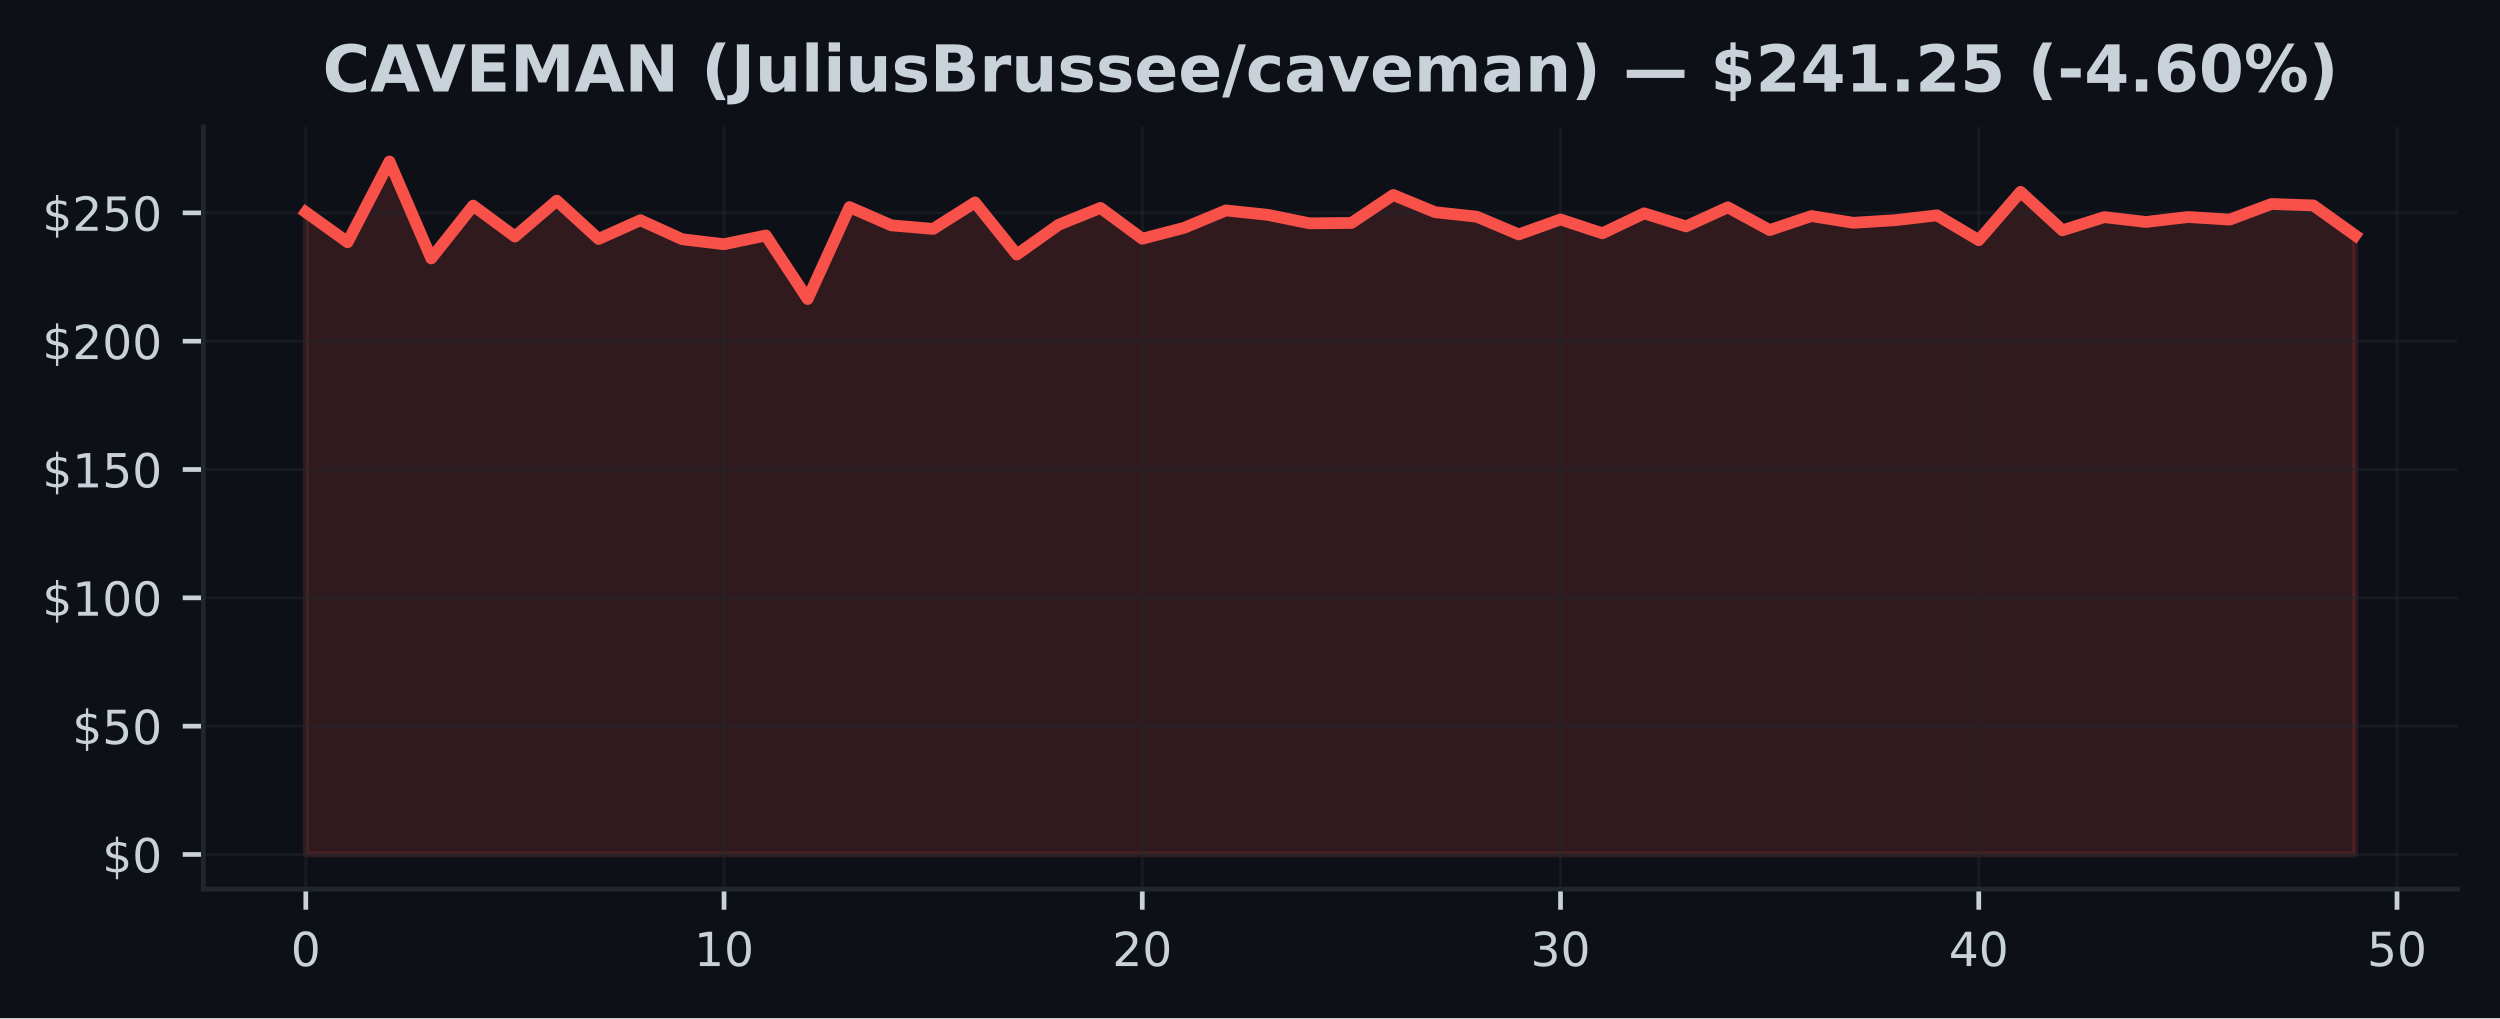
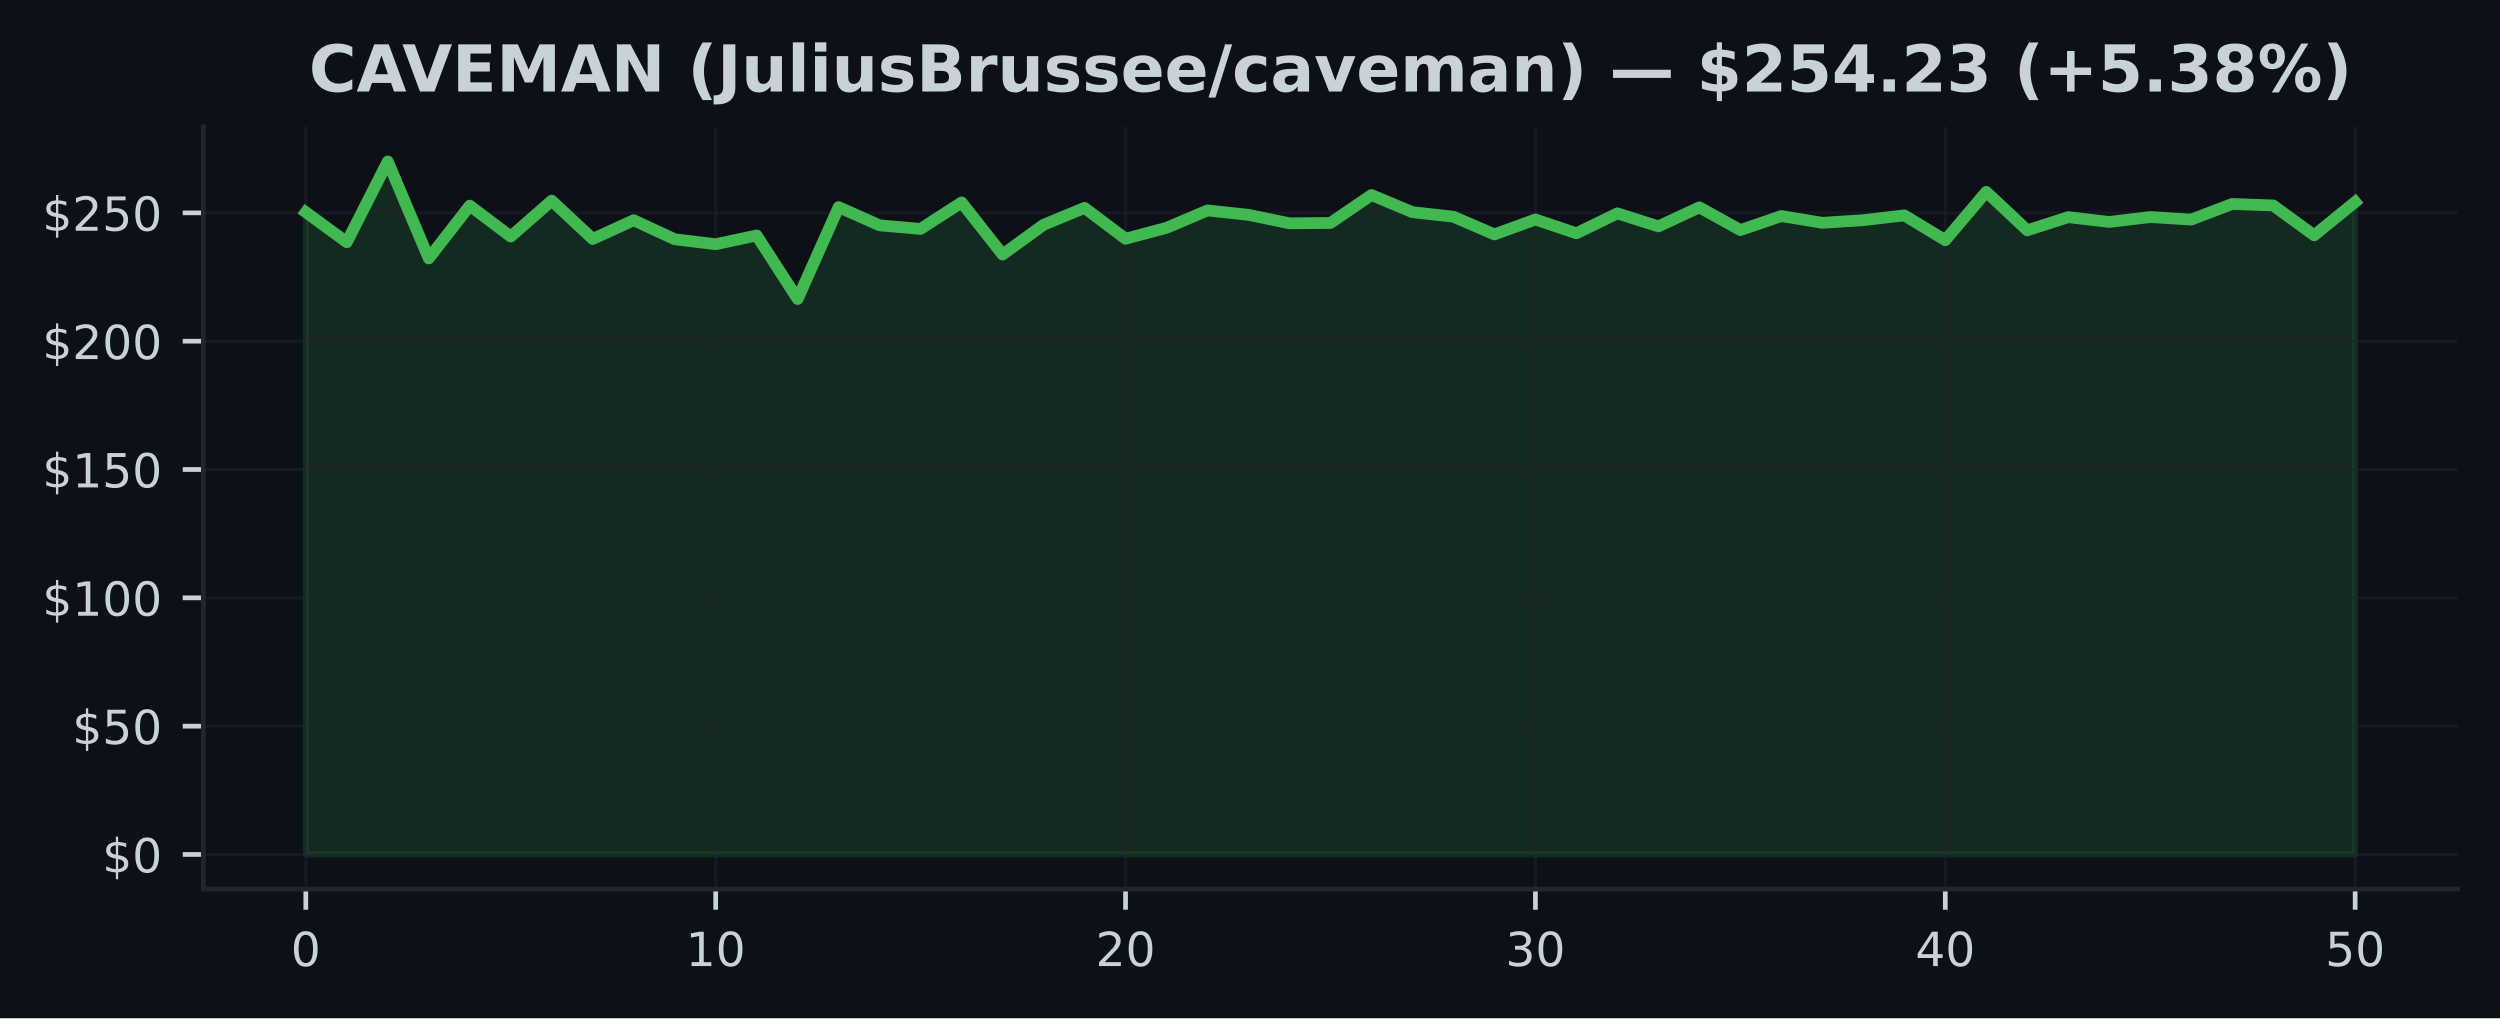
<svg xmlns="http://www.w3.org/2000/svg" xmlns:xlink="http://www.w3.org/1999/xlink" width="424.91pt" height="173.061pt" viewBox="0 0 424.91 173.061" version="1.1">
  <defs>
    <style type="text/css">*{stroke-linejoin: round; stroke-linecap: butt}</style>
  </defs>
  <g id="figure_1">
    <g id="patch_1">
      <path d="M 0 173.061  L 424.91 173.061  L 424.91 0  L 0 0  z " style="fill: #0d1117" />
    </g>
    <g id="axes_1">
      <g id="patch_2">
        <path d="M 34.56 151.118  L 417.71 151.118  L 417.71 21.558  L 34.56 21.558  z " style="fill: #0d1117" />
      </g>
      <g id="FillBetweenPolyCollection_1">
        <defs>
-           <path id="m41b6195d59" d="M 51.976 -27.832  L 51.976 -136.999  L 59.084 -131.895  L 66.193 -145.613  L 73.302 -129.143  L 80.41 -138.106  L 87.519 -132.859  L 94.627 -138.957  L 101.736 -132.445  L 108.844 -135.629  L 115.953 -132.397  L 123.061 -131.555  L 130.17 -133.038  L 137.278 -122.242  L 144.387 -137.858  L 151.495 -134.761  L 158.604 -134.155  L 165.712 -138.652  L 172.821 -129.801  L 179.93 -134.857  L 187.038 -137.727  L 194.147 -132.484  L 201.255 -134.338  L 208.364 -137.295  L 215.472 -136.545  L 222.581 -135.105  L 229.689 -135.166  L 236.798 -139.917  L 243.906 -136.999  L 251.015 -136.226  L 258.123 -133.221  L 265.232 -135.76  L 272.34 -133.409  L 279.449 -136.798  L 286.558 -134.582  L 293.666 -137.823  L 300.775 -133.958  L 307.883 -136.34  L 314.992 -135.193  L 322.1 -135.638  L 329.209 -136.458  L 336.317 -132.24  L 343.426 -140.449  L 350.534 -133.919  L 357.643 -136.152  L 364.751 -135.337  L 371.86 -136.174  L 378.968 -135.738  L 386.077 -138.394  L 393.186 -138.141  L 400.294 -133.064  L 400.294 -27.832  L 400.294 -27.832  L 393.186 -27.832  L 386.077 -27.832  L 378.968 -27.832  L 371.86 -27.832  L 364.751 -27.832  L 357.643 -27.832  L 350.534 -27.832  L 343.426 -27.832  L 336.317 -27.832  L 329.209 -27.832  L 322.1 -27.832  L 314.992 -27.832  L 307.883 -27.832  L 300.775 -27.832  L 293.666 -27.832  L 286.558 -27.832  L 279.449 -27.832  L 272.34 -27.832  L 265.232 -27.832  L 258.123 -27.832  L 251.015 -27.832  L 243.906 -27.832  L 236.798 -27.832  L 229.689 -27.832  L 222.581 -27.832  L 215.472 -27.832  L 208.364 -27.832  L 201.255 -27.832  L 194.147 -27.832  L 187.038 -27.832  L 179.93 -27.832  L 172.821 -27.832  L 165.712 -27.832  L 158.604 -27.832  L 151.495 -27.832  L 144.387 -27.832  L 137.278 -27.832  L 130.17 -27.832  L 123.061 -27.832  L 115.953 -27.832  L 108.844 -27.832  L 101.736 -27.832  L 94.627 -27.832  L 87.519 -27.832  L 80.41 -27.832  L 73.302 -27.832  L 66.193 -27.832  L 59.084 -27.832  L 51.976 -27.832  z " style="stroke: #f85149; stroke-opacity: 0.15" />
+           <path id="m7b9e215095" d="M 51.976 -27.832  L 51.976 -136.999  L 58.942 -131.895  L 65.909 -145.613  L 72.875 -129.143  L 79.841 -138.106  L 86.808 -132.859  L 93.774 -138.957  L 100.74 -132.445  L 107.707 -135.629  L 114.673 -132.397  L 121.64 -131.555  L 128.606 -133.038  L 135.572 -122.242  L 142.539 -137.858  L 149.505 -134.761  L 156.471 -134.155  L 163.438 -138.652  L 170.404 -129.801  L 177.37 -134.857  L 184.337 -137.727  L 191.303 -132.484  L 198.27 -134.338  L 205.236 -137.295  L 212.202 -136.545  L 219.169 -135.105  L 226.135 -135.166  L 233.101 -139.917  L 240.068 -136.999  L 247.034 -136.226  L 254 -133.221  L 260.967 -135.76  L 267.933 -133.409  L 274.9 -136.798  L 281.866 -134.582  L 288.832 -137.823  L 295.799 -133.958  L 302.765 -136.34  L 309.731 -135.193  L 316.698 -135.638  L 323.664 -136.458  L 330.63 -132.24  L 337.597 -140.449  L 344.563 -133.919  L 351.53 -136.152  L 358.496 -135.337  L 365.462 -136.174  L 372.429 -135.738  L 379.395 -138.394  L 386.361 -138.141  L 393.328 -133.064  L 400.294 -138.726  L 400.294 -27.832  L 400.294 -27.832  L 393.328 -27.832  L 386.361 -27.832  L 379.395 -27.832  L 372.429 -27.832  L 365.462 -27.832  L 358.496 -27.832  L 351.53 -27.832  L 344.563 -27.832  L 337.597 -27.832  L 330.63 -27.832  L 323.664 -27.832  L 316.698 -27.832  L 309.731 -27.832  L 302.765 -27.832  L 295.799 -27.832  L 288.832 -27.832  L 281.866 -27.832  L 274.9 -27.832  L 267.933 -27.832  L 260.967 -27.832  L 254 -27.832  L 247.034 -27.832  L 240.068 -27.832  L 233.101 -27.832  L 226.135 -27.832  L 219.169 -27.832  L 212.202 -27.832  L 205.236 -27.832  L 198.27 -27.832  L 191.303 -27.832  L 184.337 -27.832  L 177.37 -27.832  L 170.404 -27.832  L 163.438 -27.832  L 156.471 -27.832  L 149.505 -27.832  L 142.539 -27.832  L 135.572 -27.832  L 128.606 -27.832  L 121.64 -27.832  L 114.673 -27.832  L 107.707 -27.832  L 100.74 -27.832  L 93.774 -27.832  L 86.808 -27.832  L 79.841 -27.832  L 72.875 -27.832  L 65.909 -27.832  L 58.942 -27.832  L 51.976 -27.832  z " style="stroke: #3fb950; stroke-opacity: 0.15" />
        </defs>
-         <g clip-path="url(#p234591e5de)">
-           <use xlink:href="#m41b6195d59" x="0" y="173.061" style="fill: #f85149; fill-opacity: 0.15; stroke: #f85149; stroke-opacity: 0.15" />
+         <g clip-path="url(#p8e45b514db)">
+           <use xlink:href="#m7b9e215095" x="0" y="173.061" style="fill: #3fb950; fill-opacity: 0.15; stroke: #3fb950; stroke-opacity: 0.15" />
        </g>
      </g>
      <g id="matplotlib.axis_1">
        <g id="xtick_1">
          <g id="line2d_1">
-             <path d="M 51.976 151.118  L 51.976 21.558  " clip-path="url(#p234591e5de)" style="fill: none; stroke: #21262d; stroke-opacity: 0.5; stroke-width: 0.5; stroke-linecap: square" />
+             <path d="M 51.976 151.118  L 51.976 21.558  " clip-path="url(#p8e45b514db)" style="fill: none; stroke: #21262d; stroke-opacity: 0.5; stroke-width: 0.5; stroke-linecap: square" />
          </g>
          <g id="line2d_2">
            <defs>
-               <path id="m2ea943905d" d="M 0 0  L 0 3.5  " style="stroke: #c9d1d9; stroke-width: 0.8" />
+               <path id="mcdfa674216" d="M 0 0  L 0 3.5  " style="stroke: #c9d1d9; stroke-width: 0.8" />
            </defs>
            <g>
-               <use xlink:href="#m2ea943905d" x="51.976" y="151.118" style="fill: #c9d1d9; stroke: #c9d1d9; stroke-width: 0.8" />
+               <use xlink:href="#mcdfa674216" x="51.976" y="151.118" style="fill: #c9d1d9; stroke: #c9d1d9; stroke-width: 0.8" />
            </g>
          </g>
          <g id="text_1">
            <g style="fill: #c9d1d9" transform="translate(49.43091 164.197) scale(0.08 -0.08)">
              <defs>
                <path id="DejaVuSans-30" d="M 2034 4250  Q 1547 4250 1301 3770  Q 1056 3291 1056 2328  Q 1056 1369 1301 889  Q 1547 409 2034 409  Q 2525 409 2770 889  Q 3016 1369 3016 2328  Q 3016 3291 2770 3770  Q 2525 4250 2034 4250  z M 2034 4750  Q 2819 4750 3233 4129  Q 3647 3509 3647 2328  Q 3647 1150 3233 529  Q 2819 -91 2034 -91  Q 1250 -91 836 529  Q 422 1150 422 2328  Q 422 3509 836 4129  Q 1250 4750 2034 4750  z " transform="scale(0.015625)" />
              </defs>
              <use xlink:href="#DejaVuSans-30" />
            </g>
          </g>
        </g>
        <g id="xtick_2">
          <g id="line2d_3">
-             <path d="M 123.061 151.118  L 123.061 21.558  " clip-path="url(#p234591e5de)" style="fill: none; stroke: #21262d; stroke-opacity: 0.5; stroke-width: 0.5; stroke-linecap: square" />
+             <path d="M 121.64 151.118  L 121.64 21.558  " clip-path="url(#p8e45b514db)" style="fill: none; stroke: #21262d; stroke-opacity: 0.5; stroke-width: 0.5; stroke-linecap: square" />
          </g>
          <g id="line2d_4">
            <g>
-               <use xlink:href="#m2ea943905d" x="123.061" y="151.118" style="fill: #c9d1d9; stroke: #c9d1d9; stroke-width: 0.8" />
+               <use xlink:href="#mcdfa674216" x="121.64" y="151.118" style="fill: #c9d1d9; stroke: #c9d1d9; stroke-width: 0.8" />
            </g>
          </g>
          <g id="text_2">
-             <g style="fill: #c9d1d9" transform="translate(117.9713 164.197) scale(0.08 -0.08)">
+             <g style="fill: #c9d1d9" transform="translate(116.5495 164.197) scale(0.08 -0.08)">
              <defs>
                <path id="DejaVuSans-31" d="M 794 531  L 1825 531  L 1825 4091  L 703 3866  L 703 4441  L 1819 4666  L 2450 4666  L 2450 531  L 3481 531  L 3481 0  L 794 0  L 794 531  z " transform="scale(0.015625)" />
              </defs>
              <use xlink:href="#DejaVuSans-31" />
              <use xlink:href="#DejaVuSans-30" transform="translate(63.62305 0)" />
            </g>
          </g>
        </g>
        <g id="xtick_3">
          <g id="line2d_5">
-             <path d="M 194.147 151.118  L 194.147 21.558  " clip-path="url(#p234591e5de)" style="fill: none; stroke: #21262d; stroke-opacity: 0.5; stroke-width: 0.5; stroke-linecap: square" />
+             <path d="M 191.303 151.118  L 191.303 21.558  " clip-path="url(#p8e45b514db)" style="fill: none; stroke: #21262d; stroke-opacity: 0.5; stroke-width: 0.5; stroke-linecap: square" />
          </g>
          <g id="line2d_6">
            <g>
-               <use xlink:href="#m2ea943905d" x="194.147" y="151.118" style="fill: #c9d1d9; stroke: #c9d1d9; stroke-width: 0.8" />
+               <use xlink:href="#mcdfa674216" x="191.303" y="151.118" style="fill: #c9d1d9; stroke: #c9d1d9; stroke-width: 0.8" />
            </g>
          </g>
          <g id="text_3">
-             <g style="fill: #c9d1d9" transform="translate(189.0566 164.197) scale(0.08 -0.08)">
+             <g style="fill: #c9d1d9" transform="translate(186.2132 164.197) scale(0.08 -0.08)">
              <defs>
                <path id="DejaVuSans-32" d="M 1228 531  L 3431 531  L 3431 0  L 469 0  L 469 531  Q 828 903 1448 1529  Q 2069 2156 2228 2338  Q 2531 2678 2651 2914  Q 2772 3150 2772 3378  Q 2772 3750 2511 3984  Q 2250 4219 1831 4219  Q 1534 4219 1204 4116  Q 875 4013 500 3803  L 500 4441  Q 881 4594 1212 4672  Q 1544 4750 1819 4750  Q 2544 4750 2975 4387  Q 3406 4025 3406 3419  Q 3406 3131 3298 2873  Q 3191 2616 2906 2266  Q 2828 2175 2409 1742  Q 1991 1309 1228 531  z " transform="scale(0.015625)" />
              </defs>
              <use xlink:href="#DejaVuSans-32" />
              <use xlink:href="#DejaVuSans-30" transform="translate(63.62305 0)" />
            </g>
          </g>
        </g>
        <g id="xtick_4">
          <g id="line2d_7">
-             <path d="M 265.232 151.118  L 265.232 21.558  " clip-path="url(#p234591e5de)" style="fill: none; stroke: #21262d; stroke-opacity: 0.5; stroke-width: 0.5; stroke-linecap: square" />
+             <path d="M 260.967 151.118  L 260.967 21.558  " clip-path="url(#p8e45b514db)" style="fill: none; stroke: #21262d; stroke-opacity: 0.5; stroke-width: 0.5; stroke-linecap: square" />
          </g>
          <g id="line2d_8">
            <g>
-               <use xlink:href="#m2ea943905d" x="265.232" y="151.118" style="fill: #c9d1d9; stroke: #c9d1d9; stroke-width: 0.8" />
+               <use xlink:href="#mcdfa674216" x="260.967" y="151.118" style="fill: #c9d1d9; stroke: #c9d1d9; stroke-width: 0.8" />
            </g>
          </g>
          <g id="text_4">
-             <g style="fill: #c9d1d9" transform="translate(260.1419 164.197) scale(0.08 -0.08)">
+             <g style="fill: #c9d1d9" transform="translate(255.8768 164.197) scale(0.08 -0.08)">
              <defs>
                <path id="DejaVuSans-33" d="M 2597 2516  Q 3050 2419 3304 2112  Q 3559 1806 3559 1356  Q 3559 666 3084 287  Q 2609 -91 1734 -91  Q 1441 -91 1130 -33  Q 819 25 488 141  L 488 750  Q 750 597 1062 519  Q 1375 441 1716 441  Q 2309 441 2620 675  Q 2931 909 2931 1356  Q 2931 1769 2642 2001  Q 2353 2234 1838 2234  L 1294 2234  L 1294 2753  L 1863 2753  Q 2328 2753 2575 2939  Q 2822 3125 2822 3475  Q 2822 3834 2567 4026  Q 2313 4219 1838 4219  Q 1578 4219 1281 4162  Q 984 4106 628 3988  L 628 4550  Q 988 4650 1302 4700  Q 1616 4750 1894 4750  Q 2613 4750 3031 4423  Q 3450 4097 3450 3541  Q 3450 3153 3228 2886  Q 3006 2619 2597 2516  z " transform="scale(0.015625)" />
              </defs>
              <use xlink:href="#DejaVuSans-33" />
              <use xlink:href="#DejaVuSans-30" transform="translate(63.62305 0)" />
            </g>
          </g>
        </g>
        <g id="xtick_5">
          <g id="line2d_9">
-             <path d="M 336.317 151.118  L 336.317 21.558  " clip-path="url(#p234591e5de)" style="fill: none; stroke: #21262d; stroke-opacity: 0.5; stroke-width: 0.5; stroke-linecap: square" />
+             <path d="M 330.63 151.118  L 330.63 21.558  " clip-path="url(#p8e45b514db)" style="fill: none; stroke: #21262d; stroke-opacity: 0.5; stroke-width: 0.5; stroke-linecap: square" />
          </g>
          <g id="line2d_10">
            <g>
-               <use xlink:href="#m2ea943905d" x="336.317" y="151.118" style="fill: #c9d1d9; stroke: #c9d1d9; stroke-width: 0.8" />
+               <use xlink:href="#mcdfa674216" x="330.63" y="151.118" style="fill: #c9d1d9; stroke: #c9d1d9; stroke-width: 0.8" />
            </g>
          </g>
          <g id="text_5">
-             <g style="fill: #c9d1d9" transform="translate(331.2273 164.197) scale(0.08 -0.08)">
+             <g style="fill: #c9d1d9" transform="translate(325.5405 164.197) scale(0.08 -0.08)">
              <defs>
                <path id="DejaVuSans-34" d="M 2419 4116  L 825 1625  L 2419 1625  L 2419 4116  z M 2253 4666  L 3047 4666  L 3047 1625  L 3713 1625  L 3713 1100  L 3047 1100  L 3047 0  L 2419 0  L 2419 1100  L 313 1100  L 313 1709  L 2253 4666  z " transform="scale(0.015625)" />
              </defs>
              <use xlink:href="#DejaVuSans-34" />
              <use xlink:href="#DejaVuSans-30" transform="translate(63.62305 0)" />
            </g>
          </g>
        </g>
        <g id="xtick_6">
          <g id="line2d_11">
-             <path d="M 407.403 151.118  L 407.403 21.558  " clip-path="url(#p234591e5de)" style="fill: none; stroke: #21262d; stroke-opacity: 0.5; stroke-width: 0.5; stroke-linecap: square" />
+             <path d="M 400.294 151.118  L 400.294 21.558  " clip-path="url(#p8e45b514db)" style="fill: none; stroke: #21262d; stroke-opacity: 0.5; stroke-width: 0.5; stroke-linecap: square" />
          </g>
          <g id="line2d_12">
            <g>
-               <use xlink:href="#m2ea943905d" x="407.403" y="151.118" style="fill: #c9d1d9; stroke: #c9d1d9; stroke-width: 0.8" />
+               <use xlink:href="#mcdfa674216" x="400.294" y="151.118" style="fill: #c9d1d9; stroke: #c9d1d9; stroke-width: 0.8" />
            </g>
          </g>
          <g id="text_6">
-             <g style="fill: #c9d1d9" transform="translate(402.3126 164.197) scale(0.08 -0.08)">
+             <g style="fill: #c9d1d9" transform="translate(395.2041 164.197) scale(0.08 -0.08)">
              <defs>
                <path id="DejaVuSans-35" d="M 691 4666  L 3169 4666  L 3169 4134  L 1269 4134  L 1269 2991  Q 1406 3038 1543 3061  Q 1681 3084 1819 3084  Q 2600 3084 3056 2656  Q 3513 2228 3513 1497  Q 3513 744 3044 326  Q 2575 -91 1722 -91  Q 1428 -91 1123 -41  Q 819 9 494 109  L 494 744  Q 775 591 1075 516  Q 1375 441 1709 441  Q 2250 441 2565 725  Q 2881 1009 2881 1497  Q 2881 1984 2565 2268  Q 2250 2553 1709 2553  Q 1456 2553 1204 2497  Q 953 2441 691 2322  L 691 4666  z " transform="scale(0.015625)" />
              </defs>
              <use xlink:href="#DejaVuSans-35" />
              <use xlink:href="#DejaVuSans-30" transform="translate(63.62305 0)" />
            </g>
          </g>
        </g>
      </g>
      <g id="matplotlib.axis_2">
        <g id="ytick_1">
          <g id="line2d_13">
-             <path d="M 34.56 145.229  L 417.71 145.229  " clip-path="url(#p234591e5de)" style="fill: none; stroke: #21262d; stroke-opacity: 0.5; stroke-width: 0.5; stroke-linecap: square" />
+             <path d="M 34.56 145.229  L 417.71 145.229  " clip-path="url(#p8e45b514db)" style="fill: none; stroke: #21262d; stroke-opacity: 0.5; stroke-width: 0.5; stroke-linecap: square" />
          </g>
          <g id="line2d_14">
            <defs>
-               <path id="mb2a92b1b5e" d="M 0 0  L -3.5 0  " style="stroke: #c9d1d9; stroke-width: 0.8" />
+               <path id="m7fd4e27549" d="M 0 0  L -3.5 0  " style="stroke: #c9d1d9; stroke-width: 0.8" />
            </defs>
            <g>
-               <use xlink:href="#mb2a92b1b5e" x="34.56" y="145.229" style="fill: #c9d1d9; stroke: #c9d1d9; stroke-width: 0.8" />
+               <use xlink:href="#m7fd4e27549" x="34.56" y="145.229" style="fill: #c9d1d9; stroke: #c9d1d9; stroke-width: 0.8" />
            </g>
          </g>
          <g id="text_7">
            <g style="fill: #c9d1d9" transform="translate(17.38 148.2686) scale(0.08 -0.08)">
              <defs>
                <path id="DejaVuSans-24" d="M 2163 -941  L 1850 -941  L 1847 0  Q 1519 6 1191 76  Q 863 147 531 288  L 531 850  Q 850 650 1176 548  Q 1503 447 1850 444  L 1850 1869  Q 1159 1981 845 2250  Q 531 2519 531 2988  Q 531 3497 872 3790  Q 1213 4084 1850 4128  L 1850 4863  L 2163 4863  L 2163 4138  Q 2453 4125 2725 4076  Q 2997 4028 3256 3944  L 3256 3397  Q 2997 3528 2723 3600  Q 2450 3672 2163 3684  L 2163 2350  Q 2872 2241 3206 1959  Q 3541 1678 3541 1191  Q 3541 663 3186 358  Q 2831 53 2163 6  L 2163 -941  z M 1850 2406  L 1850 3688  Q 1488 3647 1297 3481  Q 1106 3316 1106 3041  Q 1106 2772 1282 2622  Q 1459 2472 1850 2406  z M 2163 1806  L 2163 453  Q 2559 506 2761 678  Q 2963 850 2963 1131  Q 2963 1406 2770 1568  Q 2578 1731 2163 1806  z " transform="scale(0.015625)" />
              </defs>
              <use xlink:href="#DejaVuSans-24" />
              <use xlink:href="#DejaVuSans-30" transform="translate(63.62305 0)" />
            </g>
          </g>
        </g>
        <g id="ytick_2">
          <g id="line2d_15">
-             <path d="M 34.56 123.419  L 417.71 123.419  " clip-path="url(#p234591e5de)" style="fill: none; stroke: #21262d; stroke-opacity: 0.5; stroke-width: 0.5; stroke-linecap: square" />
+             <path d="M 34.56 123.419  L 417.71 123.419  " clip-path="url(#p8e45b514db)" style="fill: none; stroke: #21262d; stroke-opacity: 0.5; stroke-width: 0.5; stroke-linecap: square" />
          </g>
          <g id="line2d_16">
            <g>
-               <use xlink:href="#mb2a92b1b5e" x="34.56" y="123.419" style="fill: #c9d1d9; stroke: #c9d1d9; stroke-width: 0.8" />
+               <use xlink:href="#m7fd4e27549" x="34.56" y="123.419" style="fill: #c9d1d9; stroke: #c9d1d9; stroke-width: 0.8" />
            </g>
          </g>
          <g id="text_8">
            <g style="fill: #c9d1d9" transform="translate(12.29 126.4587) scale(0.08 -0.08)">
              <use xlink:href="#DejaVuSans-24" />
              <use xlink:href="#DejaVuSans-35" transform="translate(63.62305 0)" />
              <use xlink:href="#DejaVuSans-30" transform="translate(127.2461 0)" />
            </g>
          </g>
        </g>
        <g id="ytick_3">
          <g id="line2d_17">
-             <path d="M 34.56 101.61  L 417.71 101.61  " clip-path="url(#p234591e5de)" style="fill: none; stroke: #21262d; stroke-opacity: 0.5; stroke-width: 0.5; stroke-linecap: square" />
+             <path d="M 34.56 101.61  L 417.71 101.61  " clip-path="url(#p8e45b514db)" style="fill: none; stroke: #21262d; stroke-opacity: 0.5; stroke-width: 0.5; stroke-linecap: square" />
          </g>
          <g id="line2d_18">
            <g>
-               <use xlink:href="#mb2a92b1b5e" x="34.56" y="101.61" style="fill: #c9d1d9; stroke: #c9d1d9; stroke-width: 0.8" />
+               <use xlink:href="#m7fd4e27549" x="34.56" y="101.61" style="fill: #c9d1d9; stroke: #c9d1d9; stroke-width: 0.8" />
            </g>
          </g>
          <g id="text_9">
            <g style="fill: #c9d1d9" transform="translate(7.2 104.6489) scale(0.08 -0.08)">
              <use xlink:href="#DejaVuSans-24" />
              <use xlink:href="#DejaVuSans-31" transform="translate(63.62305 0)" />
              <use xlink:href="#DejaVuSans-30" transform="translate(127.2461 0)" />
              <use xlink:href="#DejaVuSans-30" transform="translate(190.8691 0)" />
            </g>
          </g>
        </g>
        <g id="ytick_4">
          <g id="line2d_19">
-             <path d="M 34.56 79.8  L 417.71 79.8  " clip-path="url(#p234591e5de)" style="fill: none; stroke: #21262d; stroke-opacity: 0.5; stroke-width: 0.5; stroke-linecap: square" />
+             <path d="M 34.56 79.8  L 417.71 79.8  " clip-path="url(#p8e45b514db)" style="fill: none; stroke: #21262d; stroke-opacity: 0.5; stroke-width: 0.5; stroke-linecap: square" />
          </g>
          <g id="line2d_20">
            <g>
-               <use xlink:href="#mb2a92b1b5e" x="34.56" y="79.8" style="fill: #c9d1d9; stroke: #c9d1d9; stroke-width: 0.8" />
+               <use xlink:href="#m7fd4e27549" x="34.56" y="79.8" style="fill: #c9d1d9; stroke: #c9d1d9; stroke-width: 0.8" />
            </g>
          </g>
          <g id="text_10">
            <g style="fill: #c9d1d9" transform="translate(7.2 82.83907) scale(0.08 -0.08)">
              <use xlink:href="#DejaVuSans-24" />
              <use xlink:href="#DejaVuSans-31" transform="translate(63.62305 0)" />
              <use xlink:href="#DejaVuSans-35" transform="translate(127.2461 0)" />
              <use xlink:href="#DejaVuSans-30" transform="translate(190.8691 0)" />
            </g>
          </g>
        </g>
        <g id="ytick_5">
          <g id="line2d_21">
-             <path d="M 34.56 57.99  L 417.71 57.99  " clip-path="url(#p234591e5de)" style="fill: none; stroke: #21262d; stroke-opacity: 0.5; stroke-width: 0.5; stroke-linecap: square" />
+             <path d="M 34.56 57.99  L 417.71 57.99  " clip-path="url(#p8e45b514db)" style="fill: none; stroke: #21262d; stroke-opacity: 0.5; stroke-width: 0.5; stroke-linecap: square" />
          </g>
          <g id="line2d_22">
            <g>
-               <use xlink:href="#mb2a92b1b5e" x="34.56" y="57.99" style="fill: #c9d1d9; stroke: #c9d1d9; stroke-width: 0.8" />
+               <use xlink:href="#m7fd4e27549" x="34.56" y="57.99" style="fill: #c9d1d9; stroke: #c9d1d9; stroke-width: 0.8" />
            </g>
          </g>
          <g id="text_11">
            <g style="fill: #c9d1d9" transform="translate(7.2 61.02924) scale(0.08 -0.08)">
              <use xlink:href="#DejaVuSans-24" />
              <use xlink:href="#DejaVuSans-32" transform="translate(63.62305 0)" />
              <use xlink:href="#DejaVuSans-30" transform="translate(127.2461 0)" />
              <use xlink:href="#DejaVuSans-30" transform="translate(190.8691 0)" />
            </g>
          </g>
        </g>
        <g id="ytick_6">
          <g id="line2d_23">
-             <path d="M 34.56 36.18  L 417.71 36.18  " clip-path="url(#p234591e5de)" style="fill: none; stroke: #21262d; stroke-opacity: 0.5; stroke-width: 0.5; stroke-linecap: square" />
+             <path d="M 34.56 36.18  L 417.71 36.18  " clip-path="url(#p8e45b514db)" style="fill: none; stroke: #21262d; stroke-opacity: 0.5; stroke-width: 0.5; stroke-linecap: square" />
          </g>
          <g id="line2d_24">
            <g>
-               <use xlink:href="#mb2a92b1b5e" x="34.56" y="36.18" style="fill: #c9d1d9; stroke: #c9d1d9; stroke-width: 0.8" />
+               <use xlink:href="#m7fd4e27549" x="34.56" y="36.18" style="fill: #c9d1d9; stroke: #c9d1d9; stroke-width: 0.8" />
            </g>
          </g>
          <g id="text_12">
            <g style="fill: #c9d1d9" transform="translate(7.2 39.2194) scale(0.08 -0.08)">
              <use xlink:href="#DejaVuSans-24" />
              <use xlink:href="#DejaVuSans-32" transform="translate(63.62305 0)" />
              <use xlink:href="#DejaVuSans-35" transform="translate(127.2461 0)" />
              <use xlink:href="#DejaVuSans-30" transform="translate(190.8691 0)" />
            </g>
          </g>
        </g>
      </g>
      <g id="line2d_25">
-         <path d="M 51.976 36.062  L 59.084 41.166  L 66.193 27.447  L 73.302 43.918  L 80.41 34.954  L 87.519 40.202  L 94.627 34.104  L 101.736 40.616  L 108.844 37.432  L 115.953 40.664  L 123.061 41.506  L 130.17 40.023  L 137.278 50.819  L 144.387 35.203  L 151.495 38.3  L 158.604 38.906  L 165.712 34.409  L 172.821 43.26  L 179.93 38.204  L 187.038 35.334  L 194.147 40.577  L 201.255 38.723  L 208.364 35.766  L 215.472 36.516  L 222.581 37.955  L 229.689 37.894  L 236.798 33.144  L 243.906 36.062  L 251.015 36.834  L 258.123 39.84  L 265.232 37.301  L 272.34 39.652  L 279.449 36.263  L 286.558 38.479  L 293.666 35.238  L 300.775 39.103  L 307.883 36.721  L 314.992 37.868  L 322.1 37.423  L 329.209 36.603  L 336.317 40.821  L 343.426 32.612  L 350.534 39.142  L 357.643 36.908  L 364.751 37.724  L 371.86 36.887  L 378.968 37.323  L 386.077 34.666  L 393.186 34.919  L 400.294 39.997  " clip-path="url(#p234591e5de)" style="fill: none; stroke: #f85149; stroke-width: 2; stroke-linecap: square" />
+         <path d="M 51.976 36.062  L 58.942 41.166  L 65.909 27.447  L 72.875 43.918  L 79.841 34.954  L 86.808 40.202  L 93.774 34.104  L 100.74 40.616  L 107.707 37.432  L 114.673 40.664  L 121.64 41.506  L 128.606 40.023  L 135.572 50.819  L 142.539 35.203  L 149.505 38.3  L 156.471 38.906  L 163.438 34.409  L 170.404 43.26  L 177.37 38.204  L 184.337 35.334  L 191.303 40.577  L 198.27 38.723  L 205.236 35.766  L 212.202 36.516  L 219.169 37.955  L 226.135 37.894  L 233.101 33.144  L 240.068 36.062  L 247.034 36.834  L 254 39.84  L 260.967 37.301  L 267.933 39.652  L 274.9 36.263  L 281.866 38.479  L 288.832 35.238  L 295.799 39.103  L 302.765 36.721  L 309.731 37.868  L 316.698 37.423  L 323.664 36.603  L 330.63 40.821  L 337.597 32.612  L 344.563 39.142  L 351.53 36.908  L 358.496 37.724  L 365.462 36.887  L 372.429 37.323  L 379.395 34.666  L 386.361 34.919  L 393.328 39.997  L 400.294 34.335  " clip-path="url(#p8e45b514db)" style="fill: none; stroke: #3fb950; stroke-width: 2; stroke-linecap: square" />
      </g>
      <g id="patch_3">
        <path d="M 34.56 151.118  L 34.56 21.558  " style="fill: none; stroke: #21262d; stroke-width: 0.8; stroke-linejoin: miter; stroke-linecap: square" />
      </g>
      <g id="patch_4">
        <path d="M 34.56 151.118  L 417.71 151.118  " style="fill: none; stroke: #21262d; stroke-width: 0.8; stroke-linejoin: miter; stroke-linecap: square" />
      </g>
      <g id="text_13">
-         <g style="fill: #c9d1d9" transform="translate(54.83664 15.55828) scale(0.11 -0.11)">
+         <g style="fill: #c9d1d9" transform="translate(52.51031 15.55828) scale(0.11 -0.11)">
          <defs>
            <path id="DejaVuSans-Bold-43" d="M 4288 256  Q 3956 84 3597 -3  Q 3238 -91 2847 -91  Q 1681 -91 1000 561  Q 319 1213 319 2328  Q 319 3447 1000 4098  Q 1681 4750 2847 4750  Q 3238 4750 3597 4662  Q 3956 4575 4288 4403  L 4288 3438  Q 3953 3666 3628 3772  Q 3303 3878 2944 3878  Q 2300 3878 1931 3465  Q 1563 3053 1563 2328  Q 1563 1606 1931 1193  Q 2300 781 2944 781  Q 3303 781 3628 887  Q 3953 994 4288 1222  L 4288 256  z " transform="scale(0.015625)" />
            <path id="DejaVuSans-Bold-41" d="M 3419 850  L 1538 850  L 1241 0  L 31 0  L 1759 4666  L 3194 4666  L 4922 0  L 3713 0  L 3419 850  z M 1838 1716  L 3116 1716  L 2478 3572  L 1838 1716  z " transform="scale(0.015625)" />
            <path id="DejaVuSans-Bold-56" d="M 31 4666  L 1241 4666  L 2478 1222  L 3713 4666  L 4922 4666  L 3194 0  L 1759 0  L 31 4666  z " transform="scale(0.015625)" />
            <path id="DejaVuSans-Bold-45" d="M 588 4666  L 3834 4666  L 3834 3756  L 1791 3756  L 1791 2888  L 3713 2888  L 3713 1978  L 1791 1978  L 1791 909  L 3903 909  L 3903 0  L 588 0  L 588 4666  z " transform="scale(0.015625)" />
            <path id="DejaVuSans-Bold-4d" d="M 588 4666  L 2119 4666  L 3181 2169  L 4250 4666  L 5778 4666  L 5778 0  L 4641 0  L 4641 3413  L 3566 897  L 2803 897  L 1728 3413  L 1728 0  L 588 0  L 588 4666  z " transform="scale(0.015625)" />
            <path id="DejaVuSans-Bold-4e" d="M 588 4666  L 1931 4666  L 3628 1466  L 3628 4666  L 4769 4666  L 4769 0  L 3425 0  L 1728 3200  L 1728 0  L 588 0  L 588 4666  z " transform="scale(0.015625)" />
            <path id="DejaVuSans-Bold-20" transform="scale(0.015625)" />
            <path id="DejaVuSans-Bold-28" d="M 2413 -844  L 1484 -844  Q 1006 -72 778 623  Q 550 1319 550 2003  Q 550 2688 779 3389  Q 1009 4091 1484 4856  L 2413 4856  Q 2013 4116 1813 3408  Q 1613 2700 1613 2009  Q 1613 1319 1811 609  Q 2009 -100 2413 -844  z " transform="scale(0.015625)" />
            <path id="DejaVuSans-Bold-4a" d="M 588 4666  L 1791 4666  L 1791 453  Q 1791 -419 1317 -850  Q 844 -1281 -116 -1281  L -359 -1281  L -359 -372  L -172 -372  Q 203 -372 395 -162  Q 588 47 588 453  L 588 4666  z " transform="scale(0.015625)" />
            <path id="DejaVuSans-Bold-75" d="M 500 1363  L 500 3500  L 1625 3500  L 1625 3150  Q 1625 2866 1622 2436  Q 1619 2006 1619 1863  Q 1619 1441 1641 1255  Q 1663 1069 1716 984  Q 1784 875 1895 815  Q 2006 756 2150 756  Q 2500 756 2700 1025  Q 2900 1294 2900 1772  L 2900 3500  L 4019 3500  L 4019 0  L 2900 0  L 2900 506  Q 2647 200 2364 54  Q 2081 -91 1741 -91  Q 1134 -91 817 281  Q 500 653 500 1363  z " transform="scale(0.015625)" />
            <path id="DejaVuSans-Bold-6c" d="M 538 4863  L 1656 4863  L 1656 0  L 538 0  L 538 4863  z " transform="scale(0.015625)" />
            <path id="DejaVuSans-Bold-69" d="M 538 3500  L 1656 3500  L 1656 0  L 538 0  L 538 3500  z M 538 4863  L 1656 4863  L 1656 3950  L 538 3950  L 538 4863  z " transform="scale(0.015625)" />
            <path id="DejaVuSans-Bold-73" d="M 3272 3391  L 3272 2541  Q 2913 2691 2578 2766  Q 2244 2841 1947 2841  Q 1628 2841 1473 2761  Q 1319 2681 1319 2516  Q 1319 2381 1436 2309  Q 1553 2238 1856 2203  L 2053 2175  Q 2913 2066 3209 1816  Q 3506 1566 3506 1031  Q 3506 472 3093 190  Q 2681 -91 1863 -91  Q 1516 -91 1145 -36  Q 775 19 384 128  L 384 978  Q 719 816 1070 734  Q 1422 653 1784 653  Q 2113 653 2278 743  Q 2444 834 2444 1013  Q 2444 1163 2330 1236  Q 2216 1309 1875 1350  L 1678 1375  Q 931 1469 631 1722  Q 331 1975 331 2491  Q 331 3047 712 3315  Q 1094 3584 1881 3584  Q 2191 3584 2531 3537  Q 2872 3491 3272 3391  z " transform="scale(0.015625)" />
            <path id="DejaVuSans-Bold-42" d="M 2456 2859  Q 2741 2859 2887 2984  Q 3034 3109 3034 3353  Q 3034 3594 2887 3720  Q 2741 3847 2456 3847  L 1791 3847  L 1791 2859  L 2456 2859  z M 2497 819  Q 2859 819 3042 972  Q 3225 1125 3225 1434  Q 3225 1738 3044 1889  Q 2863 2041 2497 2041  L 1791 2041  L 1791 819  L 2497 819  z M 3616 2497  Q 4003 2384 4215 2081  Q 4428 1778 4428 1338  Q 4428 663 3972 331  Q 3516 0 2584 0  L 588 0  L 588 4666  L 2394 4666  Q 3366 4666 3802 4372  Q 4238 4078 4238 3431  Q 4238 3091 4078 2852  Q 3919 2613 3616 2497  z " transform="scale(0.015625)" />
            <path id="DejaVuSans-Bold-72" d="M 3138 2547  Q 2991 2616 2845 2648  Q 2700 2681 2553 2681  Q 2122 2681 1889 2404  Q 1656 2128 1656 1613  L 1656 0  L 538 0  L 538 3500  L 1656 3500  L 1656 2925  Q 1872 3269 2151 3426  Q 2431 3584 2822 3584  Q 2878 3584 2943 3579  Q 3009 3575 3134 3559  L 3138 2547  z " transform="scale(0.015625)" />
            <path id="DejaVuSans-Bold-65" d="M 4031 1759  L 4031 1441  L 1416 1441  Q 1456 1047 1700 850  Q 1944 653 2381 653  Q 2734 653 3104 758  Q 3475 863 3866 1075  L 3866 213  Q 3469 63 3072 -14  Q 2675 -91 2278 -91  Q 1328 -91 801 392  Q 275 875 275 1747  Q 275 2603 792 3093  Q 1309 3584 2216 3584  Q 3041 3584 3536 3087  Q 4031 2591 4031 1759  z M 2881 2131  Q 2881 2450 2695 2645  Q 2509 2841 2209 2841  Q 1884 2841 1681 2658  Q 1478 2475 1428 2131  L 2881 2131  z " transform="scale(0.015625)" />
            <path id="DejaVuSans-Bold-2f" d="M 1644 4666  L 2338 4666  L 691 -594  L 0 -594  L 1644 4666  z " transform="scale(0.015625)" />
            <path id="DejaVuSans-Bold-63" d="M 3366 3391  L 3366 2478  Q 3138 2634 2908 2709  Q 2678 2784 2431 2784  Q 1963 2784 1702 2511  Q 1441 2238 1441 1747  Q 1441 1256 1702 982  Q 1963 709 2431 709  Q 2694 709 2930 787  Q 3166 866 3366 1019  L 3366 103  Q 3103 6 2833 -42  Q 2563 -91 2291 -91  Q 1344 -91 809 395  Q 275 881 275 1747  Q 275 2613 809 3098  Q 1344 3584 2291 3584  Q 2566 3584 2833 3536  Q 3100 3488 3366 3391  z " transform="scale(0.015625)" />
            <path id="DejaVuSans-Bold-61" d="M 2106 1575  Q 1756 1575 1579 1456  Q 1403 1338 1403 1106  Q 1403 894 1545 773  Q 1688 653 1941 653  Q 2256 653 2472 879  Q 2688 1106 2688 1447  L 2688 1575  L 2106 1575  z M 3816 1997  L 3816 0  L 2688 0  L 2688 519  Q 2463 200 2181 54  Q 1900 -91 1497 -91  Q 953 -91 614 226  Q 275 544 275 1050  Q 275 1666 698 1953  Q 1122 2241 2028 2241  L 2688 2241  L 2688 2328  Q 2688 2594 2478 2717  Q 2269 2841 1825 2841  Q 1466 2841 1156 2769  Q 847 2697 581 2553  L 581 3406  Q 941 3494 1303 3539  Q 1666 3584 2028 3584  Q 2975 3584 3395 3211  Q 3816 2838 3816 1997  z " transform="scale(0.015625)" />
            <path id="DejaVuSans-Bold-76" d="M 97 3500  L 1216 3500  L 2088 1081  L 2956 3500  L 4078 3500  L 2700 0  L 1472 0  L 97 3500  z " transform="scale(0.015625)" />
            <path id="DejaVuSans-Bold-6d" d="M 3781 2919  Q 3994 3244 4286 3414  Q 4578 3584 4928 3584  Q 5531 3584 5847 3212  Q 6163 2841 6163 2131  L 6163 0  L 5038 0  L 5038 1825  Q 5041 1866 5042 1909  Q 5044 1953 5044 2034  Q 5044 2406 4934 2573  Q 4825 2741 4581 2741  Q 4263 2741 4089 2478  Q 3916 2216 3909 1719  L 3909 0  L 2784 0  L 2784 1825  Q 2784 2406 2684 2573  Q 2584 2741 2328 2741  Q 2006 2741 1831 2477  Q 1656 2213 1656 1722  L 1656 0  L 531 0  L 531 3500  L 1656 3500  L 1656 2988  Q 1863 3284 2130 3434  Q 2397 3584 2719 3584  Q 3081 3584 3359 3409  Q 3638 3234 3781 2919  z " transform="scale(0.015625)" />
            <path id="DejaVuSans-Bold-6e" d="M 4056 2131  L 4056 0  L 2931 0  L 2931 347  L 2931 1631  Q 2931 2084 2911 2256  Q 2891 2428 2841 2509  Q 2775 2619 2662 2680  Q 2550 2741 2406 2741  Q 2056 2741 1856 2470  Q 1656 2200 1656 1722  L 1656 0  L 538 0  L 538 3500  L 1656 3500  L 1656 2988  Q 1909 3294 2193 3439  Q 2478 3584 2822 3584  Q 3428 3584 3742 3212  Q 4056 2841 4056 2131  z " transform="scale(0.015625)" />
            <path id="DejaVuSans-Bold-29" d="M 513 -844  Q 913 -100 1113 609  Q 1313 1319 1313 2009  Q 1313 2700 1113 3408  Q 913 4116 513 4856  L 1441 4856  Q 1916 4091 2145 3389  Q 2375 2688 2375 2003  Q 2375 1319 2147 623  Q 1919 -72 1441 -844  L 513 -844  z " transform="scale(0.015625)" />
            <path id="DejaVuSans-Bold-2014" d="M 344 2156  L 6056 2156  L 6056 1350  L 344 1350  L 344 2156  z " transform="scale(0.015625)" />
            <path id="DejaVuSans-Bold-24" d="M 2484 -941  L 1978 -941  L 1975 0  Q 1584 16 1218 87  Q 853 159 506 288  L 506 1106  Q 866 922 1233 823  Q 1600 725 1978 713  L 1978 1684  L 1875 1703  Q 1128 1834 814 2115  Q 500 2397 500 2925  Q 500 3484 883 3798  Q 1266 4113 1975 4141  L 1978 4863  L 2484 4863  L 2484 4153  Q 2797 4128 3109 4075  Q 3422 4022 3738 3938  L 3738 3144  Q 3425 3275 3112 3348  Q 2800 3422 2484 3438  L 2484 2541  L 2584 2522  Q 3378 2397 3698 2105  Q 4019 1813 4019 1241  Q 4019 666 3637 358  Q 3256 50 2484 6  L 2484 -941  z M 1978 2613  L 1978 3428  Q 1756 3416 1623 3308  Q 1491 3200 1491 3034  Q 1491 2850 1612 2745  Q 1734 2641 1978 2613  z M 2484 1594  L 2484 725  Q 2756 728 2892 831  Q 3028 934 3028 1141  Q 3028 1353 2903 1458  Q 2778 1563 2484 1594  z " transform="scale(0.015625)" />
            <path id="DejaVuSans-Bold-32" d="M 1844 884  L 3897 884  L 3897 0  L 506 0  L 506 884  L 2209 2388  Q 2438 2594 2547 2791  Q 2656 2988 2656 3200  Q 2656 3528 2436 3728  Q 2216 3928 1850 3928  Q 1569 3928 1234 3808  Q 900 3688 519 3450  L 519 4475  Q 925 4609 1322 4679  Q 1719 4750 2100 4750  Q 2938 4750 3402 4381  Q 3866 4013 3866 3353  Q 3866 2972 3669 2642  Q 3472 2313 2841 1759  L 1844 884  z " transform="scale(0.015625)" />
+             <path id="DejaVuSans-Bold-35" d="M 678 4666  L 3669 4666  L 3669 3781  L 1638 3781  L 1638 3059  Q 1775 3097 1914 3117  Q 2053 3138 2203 3138  Q 3056 3138 3531 2711  Q 4006 2284 4006 1522  Q 4006 766 3489 337  Q 2972 -91 2053 -91  Q 1656 -91 1267 -14  Q 878 63 494 219  L 494 1166  Q 875 947 1217 837  Q 1559 728 1863 728  Q 2300 728 2551 942  Q 2803 1156 2803 1522  Q 2803 1891 2551 2103  Q 2300 2316 1863 2316  Q 1603 2316 1309 2248  Q 1016 2181 678 2041  L 678 4666  z " transform="scale(0.015625)" />
            <path id="DejaVuSans-Bold-34" d="M 2356 3675  L 1038 1722  L 2356 1722  L 2356 3675  z M 2156 4666  L 3494 4666  L 3494 1722  L 4159 1722  L 4159 850  L 3494 850  L 3494 0  L 2356 0  L 2356 850  L 288 850  L 288 1881  L 2156 4666  z " transform="scale(0.015625)" />
-             <path id="DejaVuSans-Bold-31" d="M 750 831  L 1813 831  L 1813 3847  L 722 3622  L 722 4441  L 1806 4666  L 2950 4666  L 2950 831  L 4013 831  L 4013 0  L 750 0  L 750 831  z " transform="scale(0.015625)" />
            <path id="DejaVuSans-Bold-2e" d="M 653 1209  L 1778 1209  L 1778 0  L 653 0  L 653 1209  z " transform="scale(0.015625)" />
-             <path id="DejaVuSans-Bold-35" d="M 678 4666  L 3669 4666  L 3669 3781  L 1638 3781  L 1638 3059  Q 1775 3097 1914 3117  Q 2053 3138 2203 3138  Q 3056 3138 3531 2711  Q 4006 2284 4006 1522  Q 4006 766 3489 337  Q 2972 -91 2053 -91  Q 1656 -91 1267 -14  Q 878 63 494 219  L 494 1166  Q 875 947 1217 837  Q 1559 728 1863 728  Q 2300 728 2551 942  Q 2803 1156 2803 1522  Q 2803 1891 2551 2103  Q 2300 2316 1863 2316  Q 1603 2316 1309 2248  Q 1016 2181 678 2041  L 678 4666  z " transform="scale(0.015625)" />
-             <path id="DejaVuSans-Bold-2d" d="M 347 2297  L 2309 2297  L 2309 1388  L 347 1388  L 347 2297  z " transform="scale(0.015625)" />
-             <path id="DejaVuSans-Bold-36" d="M 2316 2303  Q 2000 2303 1842 2098  Q 1684 1894 1684 1484  Q 1684 1075 1842 870  Q 2000 666 2316 666  Q 2634 666 2792 870  Q 2950 1075 2950 1484  Q 2950 1894 2792 2098  Q 2634 2303 2316 2303  z M 3803 4544  L 3803 3681  Q 3506 3822 3243 3889  Q 2981 3956 2731 3956  Q 2194 3956 1894 3657  Q 1594 3359 1544 2772  Q 1750 2925 1990 3001  Q 2231 3078 2516 3078  Q 3231 3078 3670 2659  Q 4109 2241 4109 1563  Q 4109 813 3618 361  Q 3128 -91 2303 -91  Q 1394 -91 895 523  Q 397 1138 397 2266  Q 397 3422 980 4083  Q 1563 4744 2578 4744  Q 2900 4744 3203 4694  Q 3506 4644 3803 4544  z " transform="scale(0.015625)" />
-             <path id="DejaVuSans-Bold-30" d="M 2944 2338  Q 2944 3213 2780 3570  Q 2616 3928 2228 3928  Q 1841 3928 1675 3570  Q 1509 3213 1509 2338  Q 1509 1453 1675 1090  Q 1841 728 2228 728  Q 2613 728 2778 1090  Q 2944 1453 2944 2338  z M 4147 2328  Q 4147 1169 3647 539  Q 3147 -91 2228 -91  Q 1306 -91 806 539  Q 306 1169 306 2328  Q 306 3491 806 4120  Q 1306 4750 2228 4750  Q 3147 4750 3647 4120  Q 4147 3491 4147 2328  z " transform="scale(0.015625)" />
+             <path id="DejaVuSans-Bold-33" d="M 2981 2516  Q 3453 2394 3698 2092  Q 3944 1791 3944 1325  Q 3944 631 3412 270  Q 2881 -91 1863 -91  Q 1503 -91 1142 -33  Q 781 25 428 141  L 428 1069  Q 766 900 1098 814  Q 1431 728 1753 728  Q 2231 728 2486 893  Q 2741 1059 2741 1369  Q 2741 1688 2480 1852  Q 2219 2016 1709 2016  L 1228 2016  L 1228 2791  L 1734 2791  Q 2188 2791 2409 2933  Q 2631 3075 2631 3366  Q 2631 3634 2415 3781  Q 2200 3928 1806 3928  Q 1516 3928 1219 3862  Q 922 3797 628 3669  L 628 4550  Q 984 4650 1334 4700  Q 1684 4750 2022 4750  Q 2931 4750 3382 4451  Q 3834 4153 3834 3553  Q 3834 3144 3618 2883  Q 3403 2622 2981 2516  z " transform="scale(0.015625)" />
+             <path id="DejaVuSans-Bold-2b" d="M 3053 4013  L 3053 2375  L 4684 2375  L 4684 1638  L 3053 1638  L 3053 0  L 2309 0  L 2309 1638  L 678 1638  L 678 2375  L 2309 2375  L 2309 4013  L 3053 4013  z " transform="scale(0.015625)" />
+             <path id="DejaVuSans-Bold-38" d="M 2228 2088  Q 1891 2088 1709 1903  Q 1528 1719 1528 1375  Q 1528 1031 1709 848  Q 1891 666 2228 666  Q 2563 666 2741 848  Q 2919 1031 2919 1375  Q 2919 1722 2741 1905  Q 2563 2088 2228 2088  z M 1350 2484  Q 925 2613 709 2878  Q 494 3144 494 3541  Q 494 4131 934 4440  Q 1375 4750 2228 4750  Q 3075 4750 3515 4442  Q 3956 4134 3956 3541  Q 3956 3144 3739 2878  Q 3522 2613 3097 2484  Q 3572 2353 3814 2058  Q 4056 1763 4056 1313  Q 4056 619 3595 264  Q 3134 -91 2228 -91  Q 1319 -91 855 264  Q 391 619 391 1313  Q 391 1763 633 2058  Q 875 2353 1350 2484  z M 1631 3419  Q 1631 3141 1786 2991  Q 1941 2841 2228 2841  Q 2509 2841 2662 2991  Q 2816 3141 2816 3419  Q 2816 3697 2662 3845  Q 2509 3994 2228 3994  Q 1941 3994 1786 3844  Q 1631 3694 1631 3419  z " transform="scale(0.015625)" />
            <path id="DejaVuSans-Bold-25" d="M 4959 1925  Q 4738 1925 4616 1733  Q 4494 1541 4494 1184  Q 4494 825 4614 633  Q 4734 441 4959 441  Q 5184 441 5303 633  Q 5422 825 5422 1184  Q 5422 1541 5301 1733  Q 5181 1925 4959 1925  z M 4959 2450  Q 5541 2450 5875 2112  Q 6209 1775 6209 1184  Q 6209 594 5875 251  Q 5541 -91 4959 -91  Q 4378 -91 4042 251  Q 3706 594 3706 1184  Q 3706 1772 4042 2111  Q 4378 2450 4959 2450  z M 2094 -91  L 1403 -91  L 4319 4750  L 5013 4750  L 2094 -91  z M 1453 4750  Q 2034 4750 2367 4411  Q 2700 4072 2700 3481  Q 2700 2891 2367 2550  Q 2034 2209 1453 2209  Q 872 2209 539 2550  Q 206 2891 206 3481  Q 206 4072 539 4411  Q 872 4750 1453 4750  z M 1453 4225  Q 1228 4225 1106 4031  Q 984 3838 984 3481  Q 984 3122 1106 2926  Q 1228 2731 1453 2731  Q 1678 2731 1798 2926  Q 1919 3122 1919 3481  Q 1919 3838 1797 4031  Q 1675 4225 1453 4225  z " transform="scale(0.015625)" />
          </defs>
          <use xlink:href="#DejaVuSans-Bold-43" />
          <use xlink:href="#DejaVuSans-Bold-41" transform="translate(73.38867 0)" />
          <use xlink:href="#DejaVuSans-Bold-56" transform="translate(144.0312 0)" />
          <use xlink:href="#DejaVuSans-Bold-45" transform="translate(221.4238 0)" />
          <use xlink:href="#DejaVuSans-Bold-4d" transform="translate(289.7344 0)" />
          <use xlink:href="#DejaVuSans-Bold-41" transform="translate(389.2461 0)" />
          <use xlink:href="#DejaVuSans-Bold-4e" transform="translate(466.6387 0)" />
          <use xlink:href="#DejaVuSans-Bold-20" transform="translate(550.3301 0)" />
          <use xlink:href="#DejaVuSans-Bold-28" transform="translate(585.1445 0)" />
          <use xlink:href="#DejaVuSans-Bold-4a" transform="translate(630.8477 0)" />
          <use xlink:href="#DejaVuSans-Bold-75" transform="translate(668.0547 0)" />
          <use xlink:href="#DejaVuSans-Bold-6c" transform="translate(739.2461 0)" />
          <use xlink:href="#DejaVuSans-Bold-69" transform="translate(773.5234 0)" />
          <use xlink:href="#DejaVuSans-Bold-75" transform="translate(807.8008 0)" />
          <use xlink:href="#DejaVuSans-Bold-73" transform="translate(878.9922 0)" />
          <use xlink:href="#DejaVuSans-Bold-42" transform="translate(938.5137 0)" />
          <use xlink:href="#DejaVuSans-Bold-72" transform="translate(1014.734 0)" />
          <use xlink:href="#DejaVuSans-Bold-75" transform="translate(1064.051 0)" />
          <use xlink:href="#DejaVuSans-Bold-73" transform="translate(1135.242 0)" />
          <use xlink:href="#DejaVuSans-Bold-73" transform="translate(1194.764 0)" />
          <use xlink:href="#DejaVuSans-Bold-65" transform="translate(1254.285 0)" />
          <use xlink:href="#DejaVuSans-Bold-65" transform="translate(1322.107 0)" />
          <use xlink:href="#DejaVuSans-Bold-2f" transform="translate(1389.93 0)" />
          <use xlink:href="#DejaVuSans-Bold-63" transform="translate(1426.453 0)" />
          <use xlink:href="#DejaVuSans-Bold-61" transform="translate(1485.73 0)" />
          <use xlink:href="#DejaVuSans-Bold-76" transform="translate(1553.211 0)" />
          <use xlink:href="#DejaVuSans-Bold-65" transform="translate(1618.396 0)" />
          <use xlink:href="#DejaVuSans-Bold-6d" transform="translate(1686.219 0)" />
          <use xlink:href="#DejaVuSans-Bold-61" transform="translate(1790.418 0)" />
          <use xlink:href="#DejaVuSans-Bold-6e" transform="translate(1857.898 0)" />
          <use xlink:href="#DejaVuSans-Bold-29" transform="translate(1929.09 0)" />
          <use xlink:href="#DejaVuSans-Bold-20" transform="translate(1974.793 0)" />
          <use xlink:href="#DejaVuSans-Bold-2014" transform="translate(2009.607 0)" />
          <use xlink:href="#DejaVuSans-Bold-20" transform="translate(2109.607 0)" />
          <use xlink:href="#DejaVuSans-Bold-24" transform="translate(2144.422 0)" />
          <use xlink:href="#DejaVuSans-Bold-32" transform="translate(2214.002 0)" />
-           <use xlink:href="#DejaVuSans-Bold-34" transform="translate(2283.582 0)" />
-           <use xlink:href="#DejaVuSans-Bold-31" transform="translate(2353.162 0)" />
+           <use xlink:href="#DejaVuSans-Bold-35" transform="translate(2283.582 0)" />
+           <use xlink:href="#DejaVuSans-Bold-34" transform="translate(2353.162 0)" />
          <use xlink:href="#DejaVuSans-Bold-2e" transform="translate(2422.742 0)" />
          <use xlink:href="#DejaVuSans-Bold-32" transform="translate(2460.73 0)" />
-           <use xlink:href="#DejaVuSans-Bold-35" transform="translate(2530.311 0)" />
+           <use xlink:href="#DejaVuSans-Bold-33" transform="translate(2530.311 0)" />
          <use xlink:href="#DejaVuSans-Bold-20" transform="translate(2599.891 0)" />
          <use xlink:href="#DejaVuSans-Bold-28" transform="translate(2634.705 0)" />
-           <use xlink:href="#DejaVuSans-Bold-2d" transform="translate(2680.408 0)" />
-           <use xlink:href="#DejaVuSans-Bold-34" transform="translate(2721.912 0)" />
-           <use xlink:href="#DejaVuSans-Bold-2e" transform="translate(2791.492 0)" />
-           <use xlink:href="#DejaVuSans-Bold-36" transform="translate(2829.48 0)" />
-           <use xlink:href="#DejaVuSans-Bold-30" transform="translate(2899.061 0)" />
-           <use xlink:href="#DejaVuSans-Bold-25" transform="translate(2968.641 0)" />
-           <use xlink:href="#DejaVuSans-Bold-29" transform="translate(3068.836 0)" />
+           <use xlink:href="#DejaVuSans-Bold-2b" transform="translate(2680.408 0)" />
+           <use xlink:href="#DejaVuSans-Bold-35" transform="translate(2764.197 0)" />
+           <use xlink:href="#DejaVuSans-Bold-2e" transform="translate(2833.777 0)" />
+           <use xlink:href="#DejaVuSans-Bold-33" transform="translate(2871.766 0)" />
+           <use xlink:href="#DejaVuSans-Bold-38" transform="translate(2941.346 0)" />
+           <use xlink:href="#DejaVuSans-Bold-25" transform="translate(3010.926 0)" />
+           <use xlink:href="#DejaVuSans-Bold-29" transform="translate(3111.121 0)" />
        </g>
      </g>
    </g>
  </g>
  <defs>
-     <clipPath id="p234591e5de">
+     <clipPath id="p8e45b514db">
      <rect x="34.56" y="21.558" width="383.15" height="129.56" />
    </clipPath>
  </defs>
</svg>
